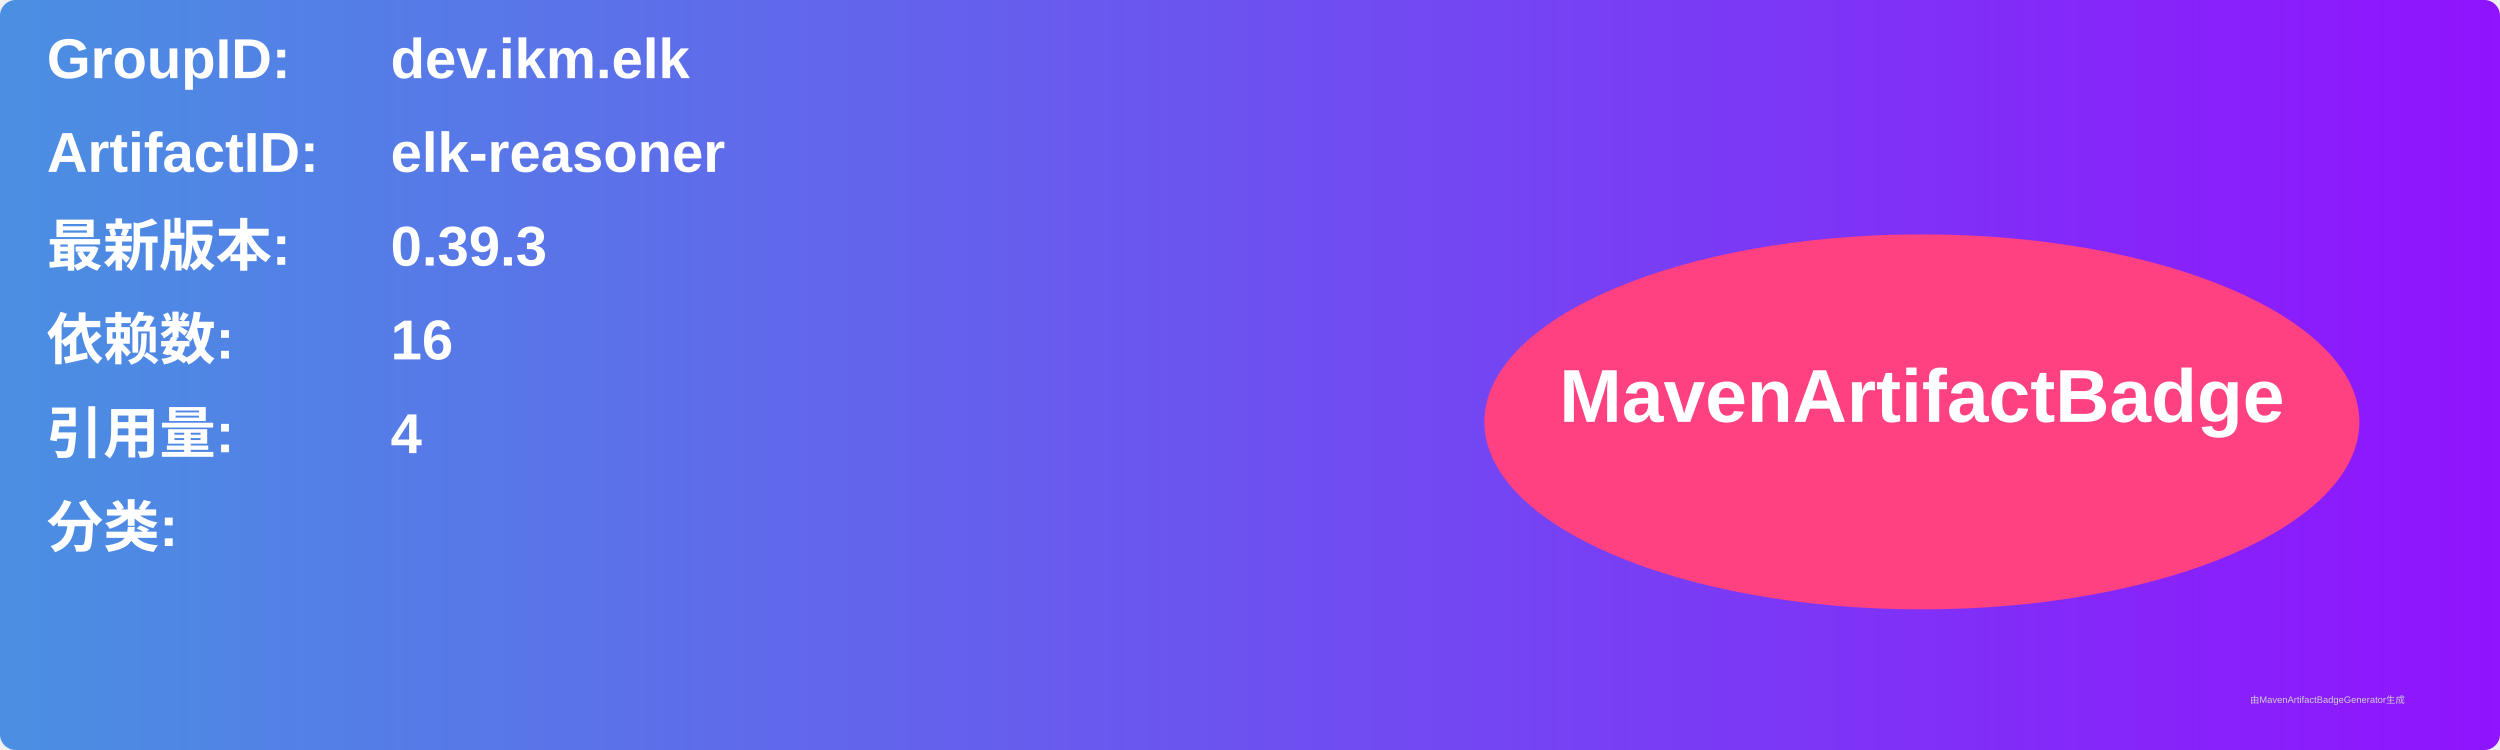
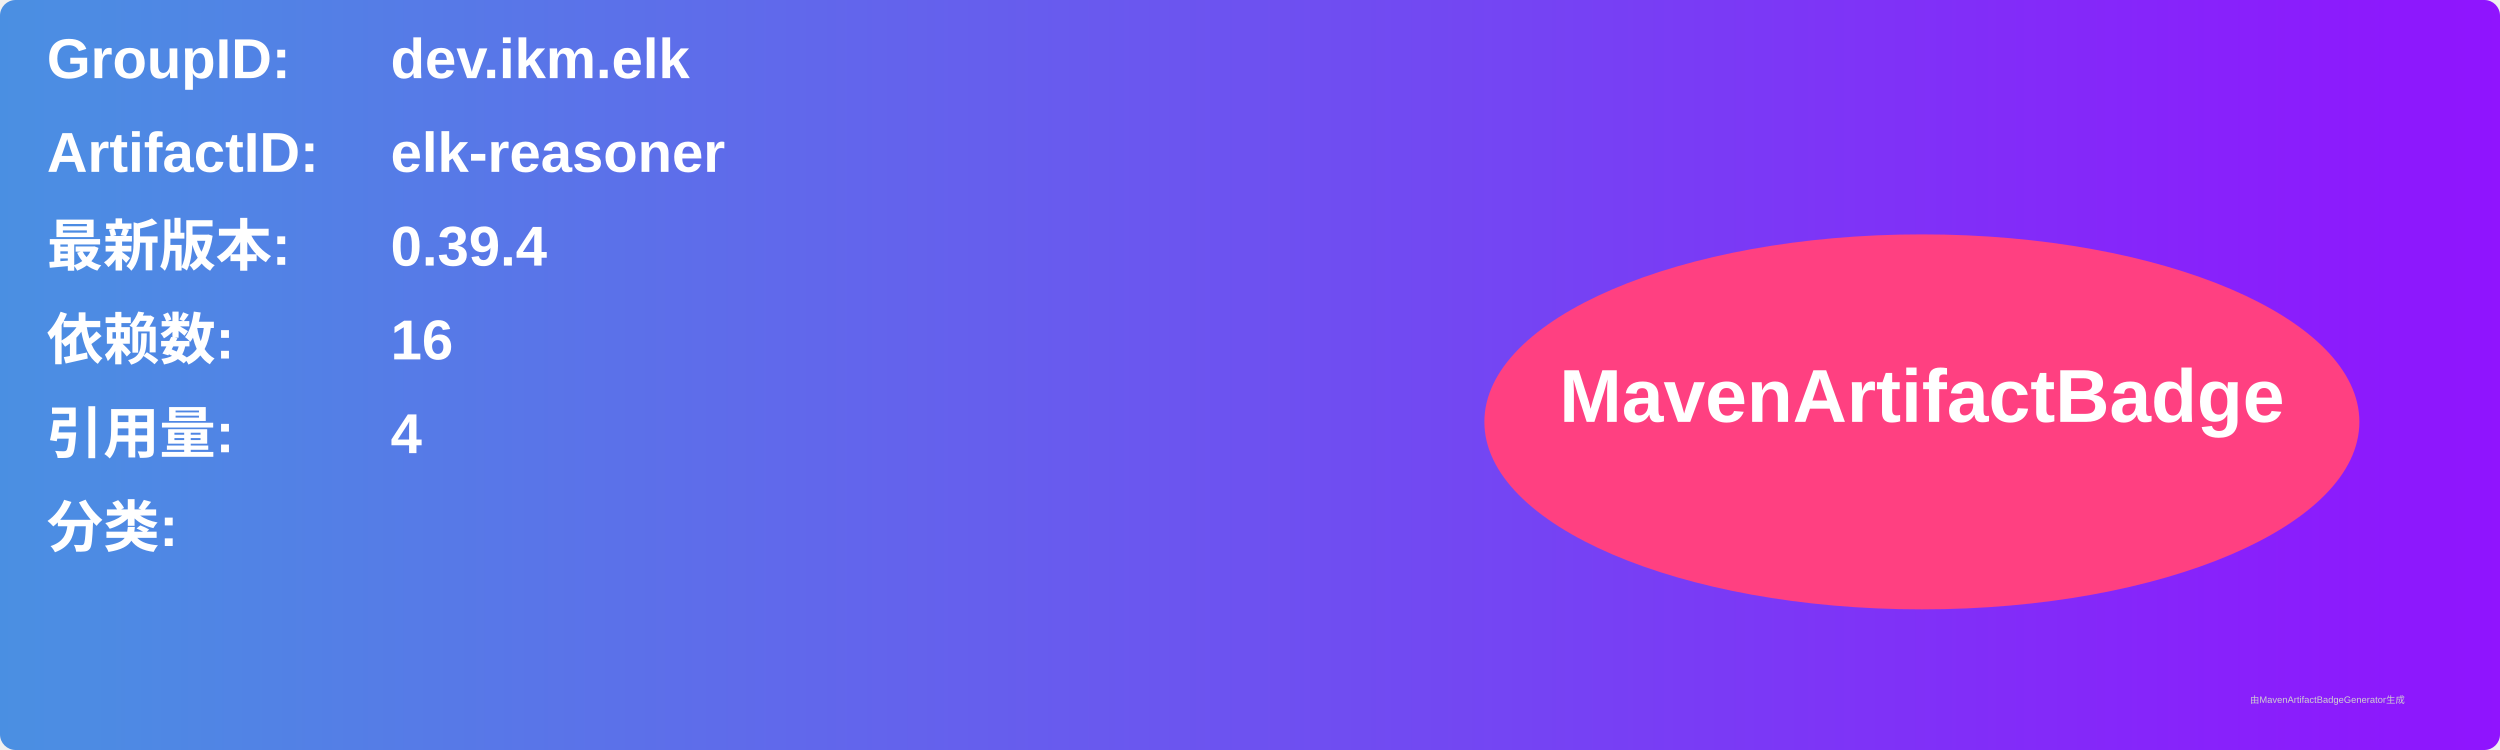
<svg xmlns="http://www.w3.org/2000/svg" width="800" height="240" viewBox="0 0 800 240">
  <linearGradient id="grad" x1="0%" y1="0%" x2="100%" y2="0%">
    <stop offset="0%" stop-color="#4a90e2" />
    <stop offset="100%" stop-color="#9013fe" />
  </linearGradient>
  <rect width="100%" height="100%" rx="5" ry="5" fill="url(#grad)" />
  <g transform="translate(15, 15)">
    <text x="0" y="10" font-family="Arial" font-size="18" fill="white" font-weight="bold" width="260">GroupID:</text>
    <text x="110" y="10" font-family="Arial" font-size="18" fill="white" font-weight="bold" width="460">dev.ikm.elk</text>
    <text x="0" y="40" font-family="Arial" font-size="18" fill="white" font-weight="bold" width="260">ArtifactID:</text>
    <text x="110" y="40" font-family="Arial" font-size="18" fill="white" font-weight="bold" width="460">elk-reasoner</text>
    <text x="0" y="70" font-family="Arial" font-size="18" fill="white" font-weight="bold">最新版本:</text>
    <text x="110" y="70" font-family="Arial" font-size="18" fill="white" font-weight="bold">
-       <tspan font-weight="bold">0.39.3</tspan>
+       <tspan font-weight="bold">0.39.4</tspan>
    </text>
    <text x="0" y="100" font-family="Arial" font-size="18" fill="white" font-weight="bold">依赖数: </text>
    <text x="110" y="100" font-family="Arial" font-size="18" fill="white">
      <tspan font-weight="bold">16</tspan>
    </text>
    <text x="0" y="130" font-family="Arial" font-size="18" fill="white" font-weight="bold">引用量: </text>
    <text x="110" y="130" font-family="Arial" font-size="18" fill="white">
      <tspan font-weight="bold">4</tspan>
    </text>
    <text x="0" y="160" font-family="Arial" font-size="18" fill="white" font-weight="bold">分类:</text>
    <text x="10" y="190" font-family="Arial" font-size="10" fill="white">
      <tspan font-weight="bold" />
    </text>
    <ellipse cx="600" cy="120" rx="140" ry="60" fill="#ff4081" />
    <text x="600" y="120" text-anchor="middle" font-family="Arial" font-size="24" fill="white" font-weight="bold">MavenArtifactBadge</text>
  </g>
  <text x="720" y="225" font-family="Arial" font-size="3" fill="#d0d0d0">由MavenArtifactBadgeGenerator生成</text>
</svg>
